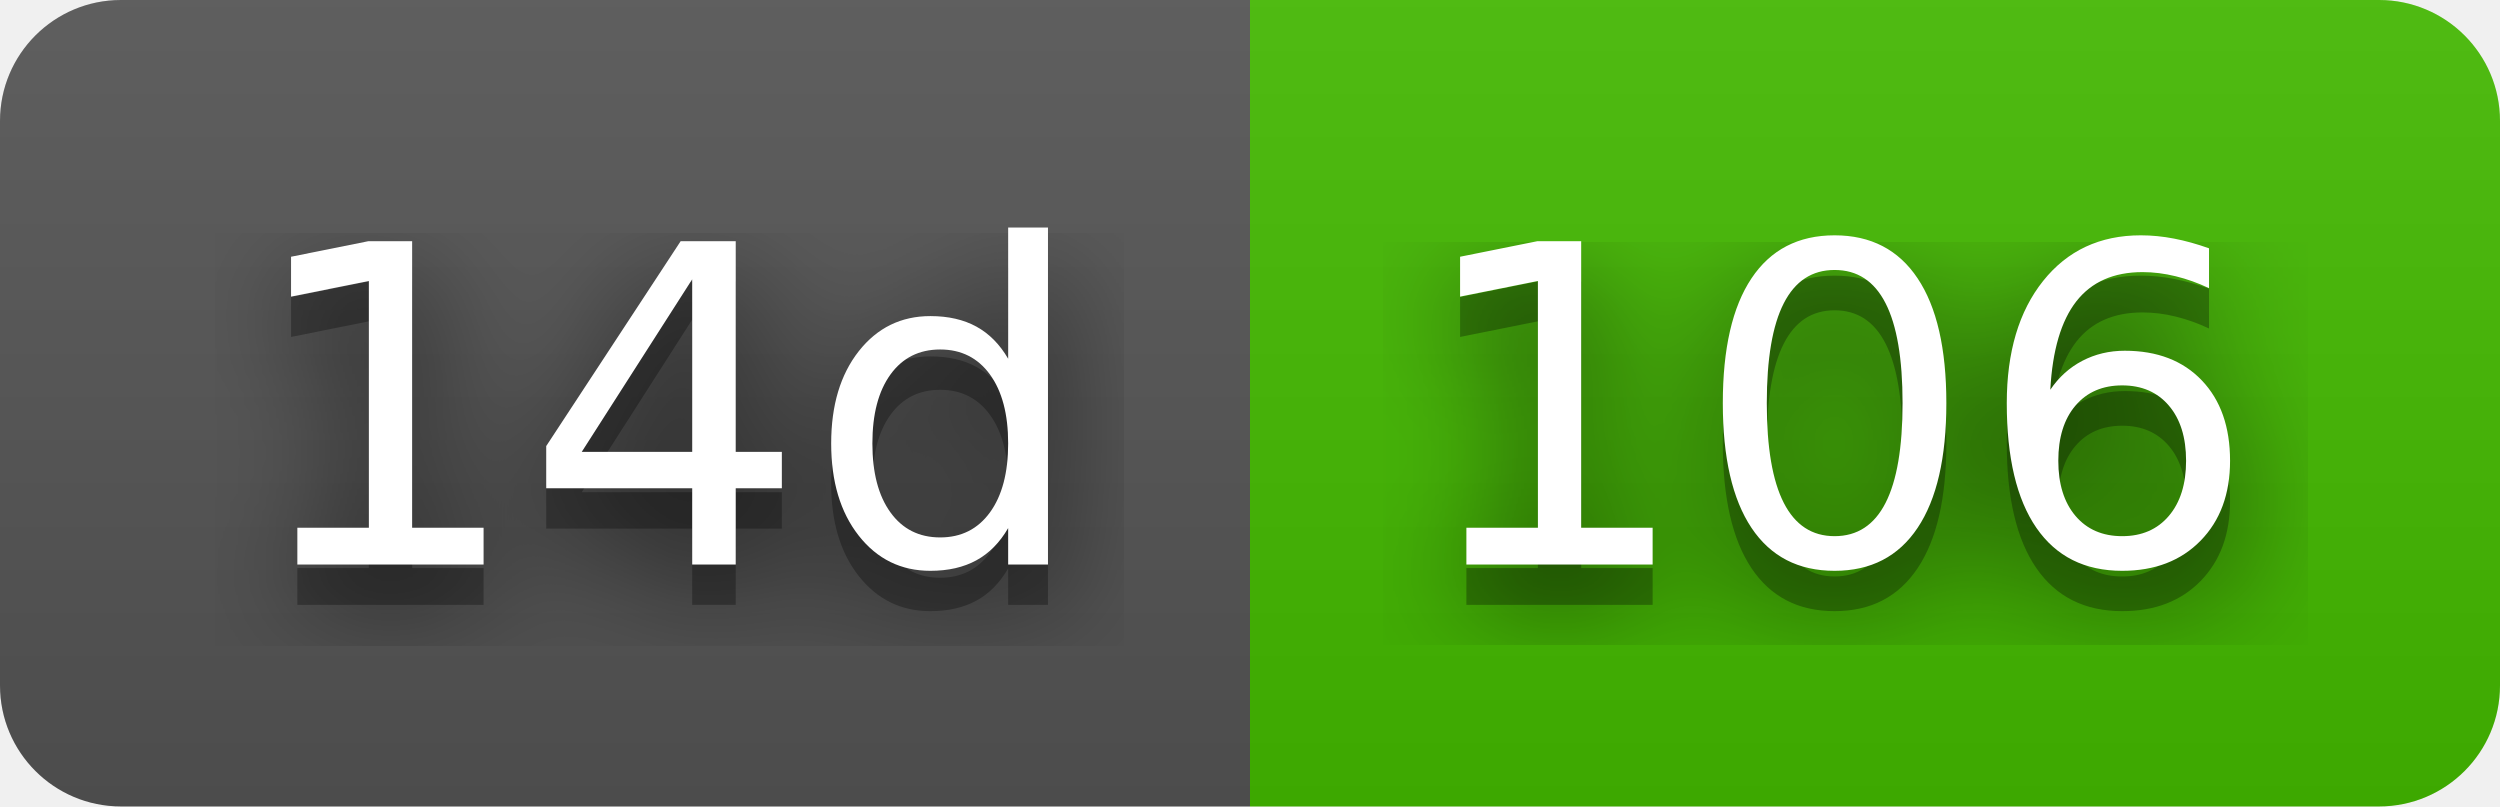
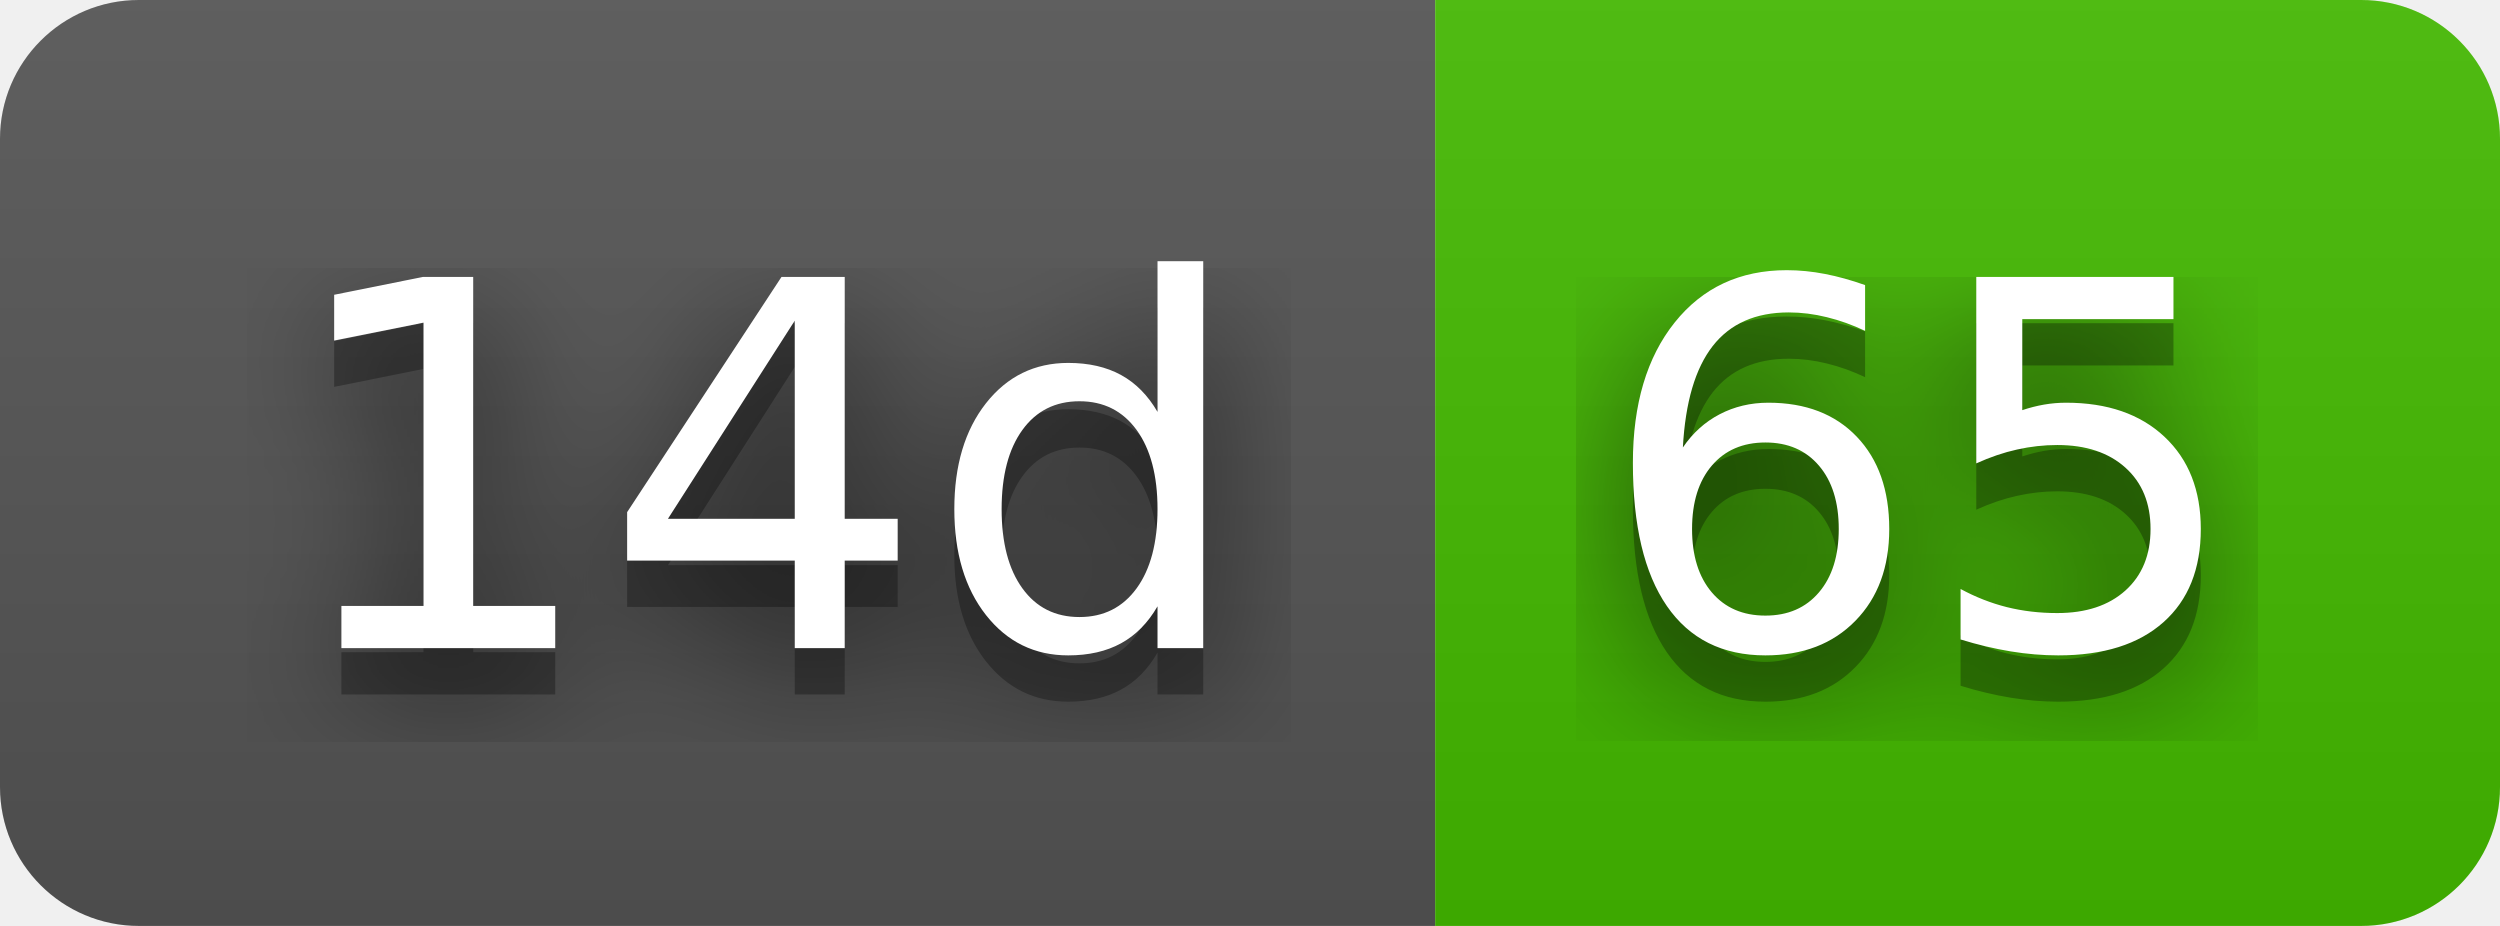
- <svg xmlns="http://www.w3.org/2000/svg" width="62" height="20" role="img" aria-label="14d: 106">
+ <svg xmlns="http://www.w3.org/2000/svg" width="54" height="20" role="img" aria-label="14d: 65">
  <filter id="blur">
    <feGaussianBlur stdDeviation="16" />
  </filter>
  <linearGradient id="s" x2="0" y2="100%">
    <stop offset="0" stop-color="#bbb" stop-opacity=".1" />
    <stop offset="1" stop-opacity=".1" />
  </linearGradient>
  <clipPath id="r">
-     <rect width="62" height="20" rx="3" />
+     <rect width="54" height="20" rx="3" />
  </clipPath>
  <g clip-path="url(#r)">
    <rect width="31" height="20" fill="#555" />
-     <rect x="31" width="31" height="20" fill="#4b0" />
-     <rect width="62" height="20" fill="url(#s)" />
+     <rect x="31" width="23" height="20" fill="#4b0" />
+     <rect width="54" height="20" fill="url(#s)" />
  </g>
  <g fill="#fff" text-anchor="middle" font-family="Verdana,Geneva,DejaVu Sans,sans-serif" text-rendering="geometricPrecision" font-size="110">
    <g transform="scale(.1)">
      <g aria-hidden="true" fill="#010101">
        <text x="165" y="150" fill-opacity=".8" filter="url(#blur)" textLength="210">14d</text>
        <text x="165" y="150" fill-opacity=".3" textLength="210">14d</text>
      </g>
      <text x="165" y="140" textLength="210">14d</text>
    </g>
    <g transform="scale(.1)">
      <g aria-hidden="true" fill="#010101">
-         <text x="455" y="150" fill-opacity=".8" filter="url(#blur)" textLength="210">106</text>
-         <text x="455" y="150" fill-opacity=".3" textLength="210">106</text>
+         <text x="415" y="150" fill-opacity=".8" filter="url(#blur)" textLength="130">65</text>
+         <text x="415" y="150" fill-opacity=".3" textLength="130">65</text>
      </g>
-       <text x="455" y="140" textLength="210">106</text>
+       <text x="415" y="140" textLength="130">65</text>
    </g>
  </g>
</svg>
